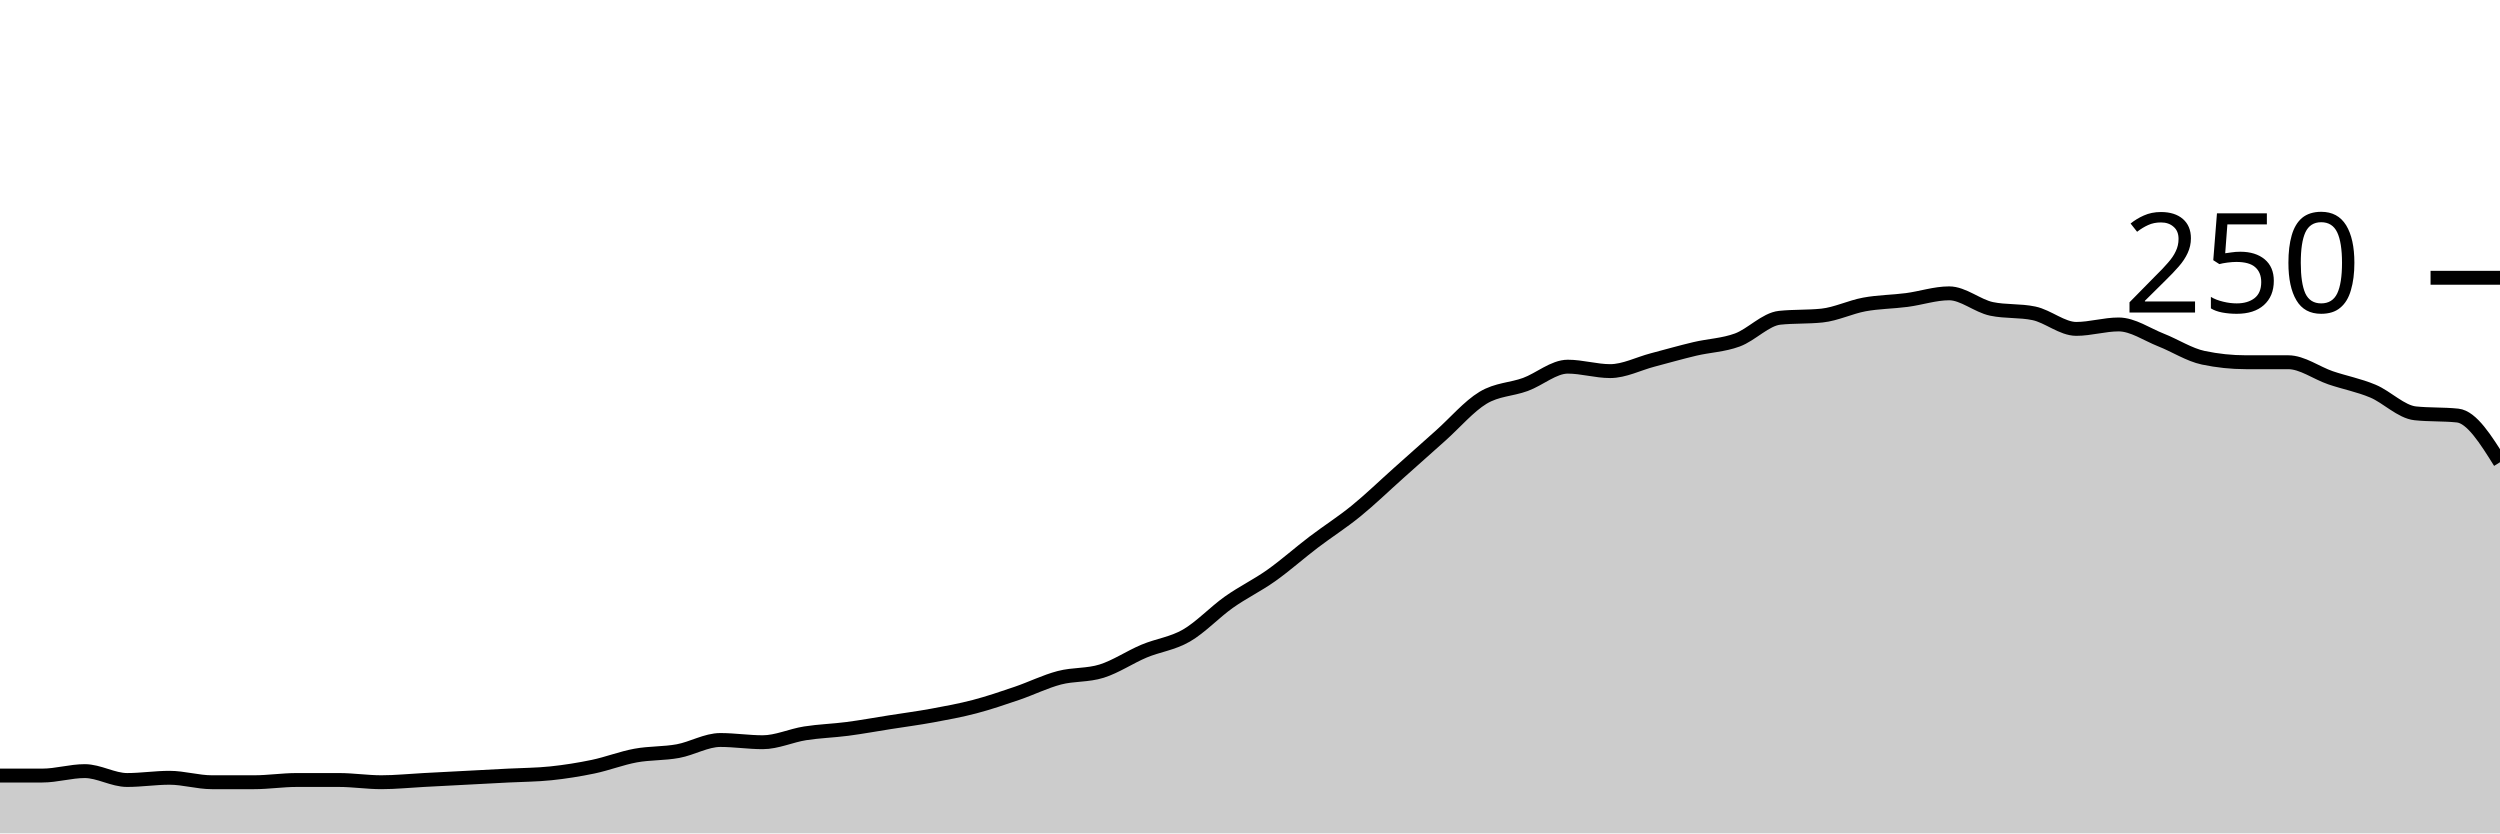
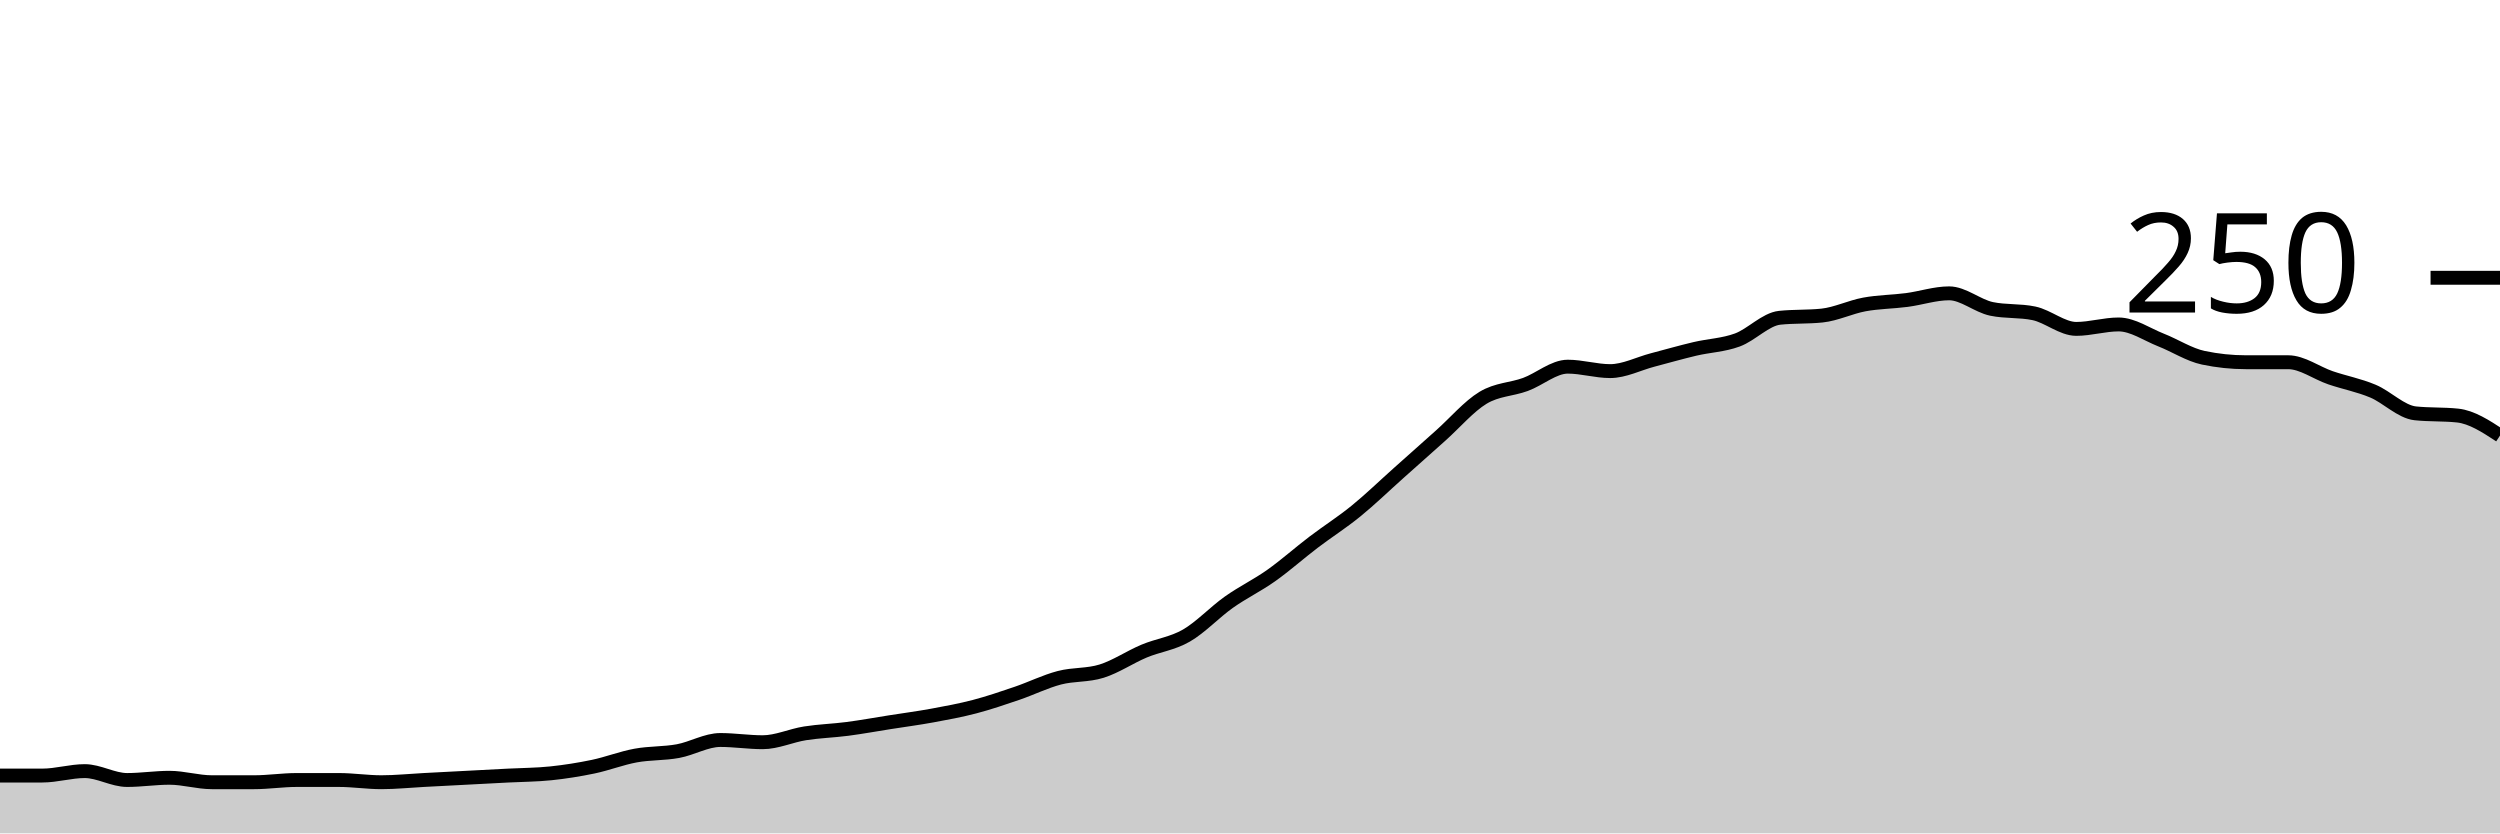
<svg xmlns="http://www.w3.org/2000/svg" viewBox="0 0 180 60">
  <g transform="translate(0,20)">
-     <path class="area" fill="rgba(0, 0, 0, 0.2)" d="M0,35.84C1.017,35.84,2.034,35.84,3.051,35.84C4.068,35.84,5.085,35.52,6.102,35.52C7.119,35.52,8.136,36.16,9.153,36.16C10.169,36.16,11.186,36,12.203,36C13.22,36,14.237,36.32,15.254,36.32C16.271,36.32,17.288,36.32,18.305,36.32C19.322,36.32,20.339,36.16,21.356,36.16C22.373,36.16,23.39,36.16,24.407,36.16C25.424,36.16,26.441,36.32,27.458,36.32C28.475,36.32,29.492,36.213,30.508,36.16C31.525,36.107,32.542,36.053,33.559,36C34.576,35.947,35.593,35.893,36.61,35.84C37.627,35.787,38.644,35.787,39.661,35.68C40.678,35.573,41.695,35.413,42.712,35.2C43.729,34.987,44.746,34.587,45.763,34.4C46.78,34.213,47.797,34.267,48.814,34.08C49.831,33.893,50.847,33.28,51.864,33.28C52.881,33.28,53.898,33.44,54.915,33.44C55.932,33.44,56.949,32.96,57.966,32.8C58.983,32.64,60,32.613,61.017,32.48C62.034,32.347,63.051,32.16,64.068,32C65.085,31.84,66.102,31.707,67.119,31.52C68.136,31.333,69.153,31.147,70.169,30.88C71.186,30.613,72.203,30.267,73.22,29.92C74.237,29.573,75.254,29.067,76.271,28.8C77.288,28.533,78.305,28.64,79.322,28.32C80.339,28,81.356,27.307,82.373,26.88C83.39,26.453,84.407,26.347,85.424,25.76C86.441,25.173,87.458,24.08,88.475,23.36C89.492,22.64,90.508,22.16,91.525,21.44C92.542,20.72,93.559,19.813,94.576,19.04C95.593,18.267,96.61,17.627,97.627,16.8C98.644,15.973,99.661,14.987,100.678,14.08C101.695,13.173,102.712,12.267,103.729,11.36C104.746,10.453,105.763,9.253,106.78,8.64C107.797,8.027,108.814,8.053,109.831,7.68C110.847,7.307,111.864,6.4,112.881,6.4C113.898,6.4,114.915,6.72,115.932,6.72C116.949,6.72,117.966,6.187,118.983,5.92C120,5.653,121.017,5.36,122.034,5.12C123.051,4.88,124.068,4.853,125.085,4.48C126.102,4.107,127.119,2.987,128.136,2.88C129.153,2.773,130.169,2.827,131.186,2.72C132.203,2.613,133.22,2.107,134.237,1.92C135.254,1.733,136.271,1.733,137.288,1.6C138.305,1.467,139.322,1.12,140.339,1.12C141.356,1.12,142.373,2.027,143.39,2.24C144.407,2.453,145.424,2.347,146.441,2.56C147.458,2.773,148.475,3.68,149.492,3.68C150.508,3.68,151.525,3.36,152.542,3.36C153.559,3.36,154.576,4.08,155.593,4.48C156.61,4.88,157.627,5.547,158.644,5.76C159.661,5.973,160.678,6.08,161.695,6.08C162.712,6.08,163.729,6.08,164.746,6.08C165.763,6.08,166.78,6.853,167.797,7.2C168.814,7.547,169.831,7.733,170.847,8.16C171.864,8.587,172.881,9.653,173.898,9.76C174.915,9.867,175.932,9.813,176.949,9.92C177.966,10.027,178.983,11.653,180,13.28L180,40C178.983,40,177.966,40,176.949,40C175.932,40,174.915,40,173.898,40C172.881,40,171.864,40,170.847,40C169.831,40,168.814,40,167.797,40C166.78,40,165.763,40,164.746,40C163.729,40,162.712,40,161.695,40C160.678,40,159.661,40,158.644,40C157.627,40,156.61,40,155.593,40C154.576,40,153.559,40,152.542,40C151.525,40,150.508,40,149.492,40C148.475,40,147.458,40,146.441,40C145.424,40,144.407,40,143.39,40C142.373,40,141.356,40,140.339,40C139.322,40,138.305,40,137.288,40C136.271,40,135.254,40,134.237,40C133.22,40,132.203,40,131.186,40C130.169,40,129.153,40,128.136,40C127.119,40,126.102,40,125.085,40C124.068,40,123.051,40,122.034,40C121.017,40,120,40,118.983,40C117.966,40,116.949,40,115.932,40C114.915,40,113.898,40,112.881,40C111.864,40,110.847,40,109.831,40C108.814,40,107.797,40,106.78,40C105.763,40,104.746,40,103.729,40C102.712,40,101.695,40,100.678,40C99.661,40,98.644,40,97.627,40C96.61,40,95.593,40,94.576,40C93.559,40,92.542,40,91.525,40C90.508,40,89.492,40,88.475,40C87.458,40,86.441,40,85.424,40C84.407,40,83.39,40,82.373,40C81.356,40,80.339,40,79.322,40C78.305,40,77.288,40,76.271,40C75.254,40,74.237,40,73.22,40C72.203,40,71.186,40,70.169,40C69.153,40,68.136,40,67.119,40C66.102,40,65.085,40,64.068,40C63.051,40,62.034,40,61.017,40C60,40,58.983,40,57.966,40C56.949,40,55.932,40,54.915,40C53.898,40,52.881,40,51.864,40C50.847,40,49.831,40,48.814,40C47.797,40,46.78,40,45.763,40C44.746,40,43.729,40,42.712,40C41.695,40,40.678,40,39.661,40C38.644,40,37.627,40,36.61,40C35.593,40,34.576,40,33.559,40C32.542,40,31.525,40,30.508,40C29.492,40,28.475,40,27.458,40C26.441,40,25.424,40,24.407,40C23.39,40,22.373,40,21.356,40C20.339,40,19.322,40,18.305,40C17.288,40,16.271,40,15.254,40C14.237,40,13.22,40,12.203,40C11.186,40,10.169,40,9.153,40C8.136,40,7.119,40,6.102,40C5.085,40,4.068,40,3.051,40C2.034,40,1.017,40,0,40Z" />
-     <path class="line" stroke="black" fill="none" d="M0,35.84C1.017,35.84,2.034,35.84,3.051,35.84C4.068,35.84,5.085,35.52,6.102,35.52C7.119,35.52,8.136,36.16,9.153,36.16C10.169,36.16,11.186,36,12.203,36C13.22,36,14.237,36.32,15.254,36.32C16.271,36.32,17.288,36.32,18.305,36.32C19.322,36.32,20.339,36.16,21.356,36.16C22.373,36.16,23.39,36.16,24.407,36.16C25.424,36.16,26.441,36.32,27.458,36.32C28.475,36.32,29.492,36.213,30.508,36.16C31.525,36.107,32.542,36.053,33.559,36C34.576,35.947,35.593,35.893,36.61,35.84C37.627,35.787,38.644,35.787,39.661,35.68C40.678,35.573,41.695,35.413,42.712,35.2C43.729,34.987,44.746,34.587,45.763,34.4C46.78,34.213,47.797,34.267,48.814,34.08C49.831,33.893,50.847,33.28,51.864,33.28C52.881,33.28,53.898,33.44,54.915,33.44C55.932,33.44,56.949,32.96,57.966,32.8C58.983,32.64,60,32.613,61.017,32.48C62.034,32.347,63.051,32.16,64.068,32C65.085,31.84,66.102,31.707,67.119,31.52C68.136,31.333,69.153,31.147,70.169,30.88C71.186,30.613,72.203,30.267,73.22,29.92C74.237,29.573,75.254,29.067,76.271,28.8C77.288,28.533,78.305,28.64,79.322,28.32C80.339,28,81.356,27.307,82.373,26.88C83.39,26.453,84.407,26.347,85.424,25.76C86.441,25.173,87.458,24.08,88.475,23.36C89.492,22.64,90.508,22.16,91.525,21.44C92.542,20.72,93.559,19.813,94.576,19.04C95.593,18.267,96.61,17.627,97.627,16.8C98.644,15.973,99.661,14.987,100.678,14.08C101.695,13.173,102.712,12.267,103.729,11.36C104.746,10.453,105.763,9.253,106.78,8.64C107.797,8.027,108.814,8.053,109.831,7.68C110.847,7.307,111.864,6.4,112.881,6.4C113.898,6.4,114.915,6.72,115.932,6.72C116.949,6.72,117.966,6.187,118.983,5.92C120,5.653,121.017,5.36,122.034,5.12C123.051,4.88,124.068,4.853,125.085,4.48C126.102,4.107,127.119,2.987,128.136,2.88C129.153,2.773,130.169,2.827,131.186,2.72C132.203,2.613,133.22,2.107,134.237,1.92C135.254,1.733,136.271,1.733,137.288,1.6C138.305,1.467,139.322,1.12,140.339,1.12C141.356,1.12,142.373,2.027,143.39,2.24C144.407,2.453,145.424,2.347,146.441,2.56C147.458,2.773,148.475,3.68,149.492,3.68C150.508,3.68,151.525,3.36,152.542,3.36C153.559,3.36,154.576,4.08,155.593,4.48C156.61,4.88,157.627,5.547,158.644,5.76C159.661,5.973,160.678,6.08,161.695,6.08C162.712,6.08,163.729,6.08,164.746,6.08C165.763,6.08,166.78,6.853,167.797,7.2C168.814,7.547,169.831,7.733,170.847,8.16C171.864,8.587,172.881,9.653,173.898,9.76C174.915,9.867,175.932,9.813,176.949,9.92C177.966,10.027,178.983,11.653,180,13.28" />
+     <path class="area" fill="rgba(0, 0, 0, 0.2)" d="M0,35.84C1.017,35.84,2.034,35.84,3.051,35.84C4.068,35.84,5.085,35.52,6.102,35.52C7.119,35.52,8.136,36.16,9.153,36.16C10.169,36.16,11.186,36,12.203,36C13.22,36,14.237,36.32,15.254,36.32C16.271,36.32,17.288,36.32,18.305,36.32C19.322,36.32,20.339,36.16,21.356,36.16C22.373,36.16,23.39,36.16,24.407,36.16C25.424,36.16,26.441,36.32,27.458,36.32C28.475,36.32,29.492,36.213,30.508,36.16C31.525,36.107,32.542,36.053,33.559,36C34.576,35.947,35.593,35.893,36.61,35.84C37.627,35.787,38.644,35.787,39.661,35.68C40.678,35.573,41.695,35.413,42.712,35.2C43.729,34.987,44.746,34.587,45.763,34.4C46.78,34.213,47.797,34.267,48.814,34.08C49.831,33.893,50.847,33.28,51.864,33.28C52.881,33.28,53.898,33.44,54.915,33.44C55.932,33.44,56.949,32.96,57.966,32.8C58.983,32.64,60,32.613,61.017,32.48C62.034,32.347,63.051,32.16,64.068,32C65.085,31.84,66.102,31.707,67.119,31.52C68.136,31.333,69.153,31.147,70.169,30.88C71.186,30.613,72.203,30.267,73.22,29.92C74.237,29.573,75.254,29.067,76.271,28.8C77.288,28.533,78.305,28.64,79.322,28.32C80.339,28,81.356,27.307,82.373,26.88C83.39,26.453,84.407,26.347,85.424,25.76C86.441,25.173,87.458,24.08,88.475,23.36C89.492,22.64,90.508,22.16,91.525,21.44C92.542,20.72,93.559,19.813,94.576,19.04C95.593,18.267,96.61,17.627,97.627,16.8C98.644,15.973,99.661,14.987,100.678,14.08C101.695,13.173,102.712,12.267,103.729,11.36C104.746,10.453,105.763,9.253,106.78,8.64C107.797,8.027,108.814,8.053,109.831,7.68C110.847,7.307,111.864,6.4,112.881,6.4C113.898,6.4,114.915,6.72,115.932,6.72C116.949,6.72,117.966,6.187,118.983,5.92C120,5.653,121.017,5.36,122.034,5.12C123.051,4.88,124.068,4.853,125.085,4.48C126.102,4.107,127.119,2.987,128.136,2.88C129.153,2.773,130.169,2.827,131.186,2.72C132.203,2.613,133.22,2.107,134.237,1.92C135.254,1.733,136.271,1.733,137.288,1.6C138.305,1.467,139.322,1.12,140.339,1.12C141.356,1.12,142.373,2.027,143.39,2.24C144.407,2.453,145.424,2.347,146.441,2.56C147.458,2.773,148.475,3.68,149.492,3.68C150.508,3.68,151.525,3.36,152.542,3.36C153.559,3.36,154.576,4.08,155.593,4.48C156.61,4.88,157.627,5.547,158.644,5.76C159.661,5.973,160.678,6.08,161.695,6.08C162.712,6.08,163.729,6.08,164.746,6.08C165.763,6.08,166.78,6.853,167.797,7.2C168.814,7.547,169.831,7.733,170.847,8.16C171.864,8.587,172.881,9.653,173.898,9.76C174.915,9.867,175.932,9.813,176.949,9.92C177.966,10.027,178.983,10.693,180,11.36L180,40C178.983,40,177.966,40,176.949,40C175.932,40,174.915,40,173.898,40C172.881,40,171.864,40,170.847,40C169.831,40,168.814,40,167.797,40C166.78,40,165.763,40,164.746,40C163.729,40,162.712,40,161.695,40C160.678,40,159.661,40,158.644,40C157.627,40,156.61,40,155.593,40C154.576,40,153.559,40,152.542,40C151.525,40,150.508,40,149.492,40C148.475,40,147.458,40,146.441,40C145.424,40,144.407,40,143.39,40C142.373,40,141.356,40,140.339,40C139.322,40,138.305,40,137.288,40C136.271,40,135.254,40,134.237,40C133.22,40,132.203,40,131.186,40C130.169,40,129.153,40,128.136,40C127.119,40,126.102,40,125.085,40C124.068,40,123.051,40,122.034,40C121.017,40,120,40,118.983,40C117.966,40,116.949,40,115.932,40C114.915,40,113.898,40,112.881,40C111.864,40,110.847,40,109.831,40C108.814,40,107.797,40,106.78,40C105.763,40,104.746,40,103.729,40C102.712,40,101.695,40,100.678,40C99.661,40,98.644,40,97.627,40C96.61,40,95.593,40,94.576,40C93.559,40,92.542,40,91.525,40C90.508,40,89.492,40,88.475,40C87.458,40,86.441,40,85.424,40C84.407,40,83.39,40,82.373,40C81.356,40,80.339,40,79.322,40C78.305,40,77.288,40,76.271,40C75.254,40,74.237,40,73.22,40C72.203,40,71.186,40,70.169,40C69.153,40,68.136,40,67.119,40C66.102,40,65.085,40,64.068,40C63.051,40,62.034,40,61.017,40C60,40,58.983,40,57.966,40C56.949,40,55.932,40,54.915,40C53.898,40,52.881,40,51.864,40C50.847,40,49.831,40,48.814,40C47.797,40,46.78,40,45.763,40C44.746,40,43.729,40,42.712,40C41.695,40,40.678,40,39.661,40C38.644,40,37.627,40,36.61,40C35.593,40,34.576,40,33.559,40C32.542,40,31.525,40,30.508,40C29.492,40,28.475,40,27.458,40C26.441,40,25.424,40,24.407,40C23.39,40,22.373,40,21.356,40C20.339,40,19.322,40,18.305,40C17.288,40,16.271,40,15.254,40C14.237,40,13.22,40,12.203,40C11.186,40,10.169,40,9.153,40C8.136,40,7.119,40,6.102,40C5.085,40,4.068,40,3.051,40C2.034,40,1.017,40,0,40Z" />
+     <path class="line" stroke="black" fill="none" d="M0,35.84C1.017,35.84,2.034,35.84,3.051,35.84C4.068,35.84,5.085,35.52,6.102,35.52C7.119,35.52,8.136,36.16,9.153,36.16C10.169,36.16,11.186,36,12.203,36C13.22,36,14.237,36.32,15.254,36.32C16.271,36.32,17.288,36.32,18.305,36.32C19.322,36.32,20.339,36.16,21.356,36.16C22.373,36.16,23.39,36.16,24.407,36.16C25.424,36.16,26.441,36.32,27.458,36.32C28.475,36.32,29.492,36.213,30.508,36.16C31.525,36.107,32.542,36.053,33.559,36C34.576,35.947,35.593,35.893,36.61,35.84C37.627,35.787,38.644,35.787,39.661,35.68C40.678,35.573,41.695,35.413,42.712,35.2C43.729,34.987,44.746,34.587,45.763,34.4C46.78,34.213,47.797,34.267,48.814,34.08C49.831,33.893,50.847,33.28,51.864,33.28C52.881,33.28,53.898,33.44,54.915,33.44C55.932,33.44,56.949,32.96,57.966,32.8C58.983,32.64,60,32.613,61.017,32.48C62.034,32.347,63.051,32.16,64.068,32C65.085,31.84,66.102,31.707,67.119,31.52C68.136,31.333,69.153,31.147,70.169,30.88C71.186,30.613,72.203,30.267,73.22,29.92C74.237,29.573,75.254,29.067,76.271,28.8C77.288,28.533,78.305,28.64,79.322,28.32C80.339,28,81.356,27.307,82.373,26.88C83.39,26.453,84.407,26.347,85.424,25.76C86.441,25.173,87.458,24.08,88.475,23.36C89.492,22.64,90.508,22.16,91.525,21.44C92.542,20.72,93.559,19.813,94.576,19.04C95.593,18.267,96.61,17.627,97.627,16.8C98.644,15.973,99.661,14.987,100.678,14.08C101.695,13.173,102.712,12.267,103.729,11.36C104.746,10.453,105.763,9.253,106.78,8.64C107.797,8.027,108.814,8.053,109.831,7.68C110.847,7.307,111.864,6.4,112.881,6.4C113.898,6.4,114.915,6.72,115.932,6.72C116.949,6.72,117.966,6.187,118.983,5.92C120,5.653,121.017,5.36,122.034,5.12C123.051,4.88,124.068,4.853,125.085,4.48C126.102,4.107,127.119,2.987,128.136,2.88C129.153,2.773,130.169,2.827,131.186,2.72C132.203,2.613,133.22,2.107,134.237,1.92C135.254,1.733,136.271,1.733,137.288,1.6C138.305,1.467,139.322,1.12,140.339,1.12C141.356,1.12,142.373,2.027,143.39,2.24C144.407,2.453,145.424,2.347,146.441,2.56C147.458,2.773,148.475,3.68,149.492,3.68C150.508,3.68,151.525,3.36,152.542,3.36C153.559,3.36,154.576,4.08,155.593,4.48C156.61,4.88,157.627,5.547,158.644,5.76C159.661,5.973,160.678,6.08,161.695,6.08C162.712,6.08,163.729,6.08,164.746,6.08C165.763,6.08,166.78,6.853,167.797,7.2C168.814,7.547,169.831,7.733,170.847,8.16C171.864,8.587,172.881,9.653,173.898,9.76C174.915,9.867,175.932,9.813,176.949,9.92C177.966,10.027,178.983,10.693,180,11.36" />
    <path class="axis-ceiling" stroke-width="1" stroke="black" fill="none" d="M175,0L180,0" />
    <text class="axis-ceiling-label" font-family="sans-serif" text-anchor="end" font-size="10px" x="170" y="2.5">250</text>
  </g>
</svg>
